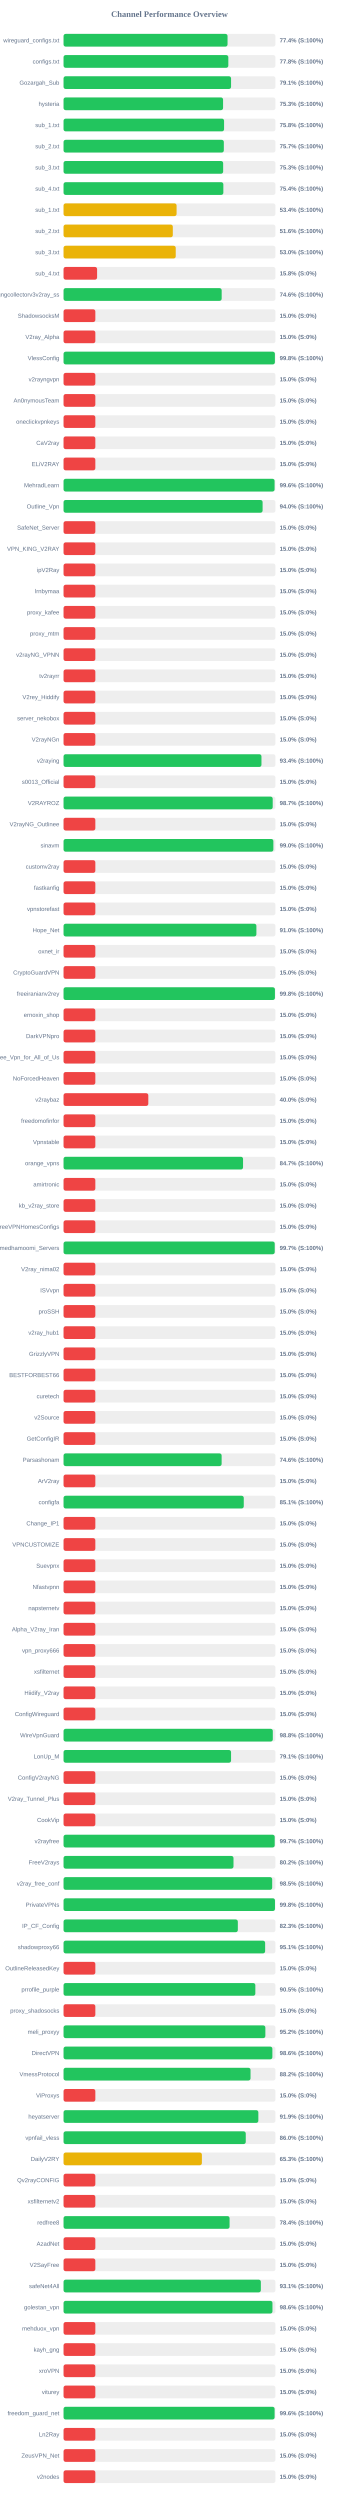
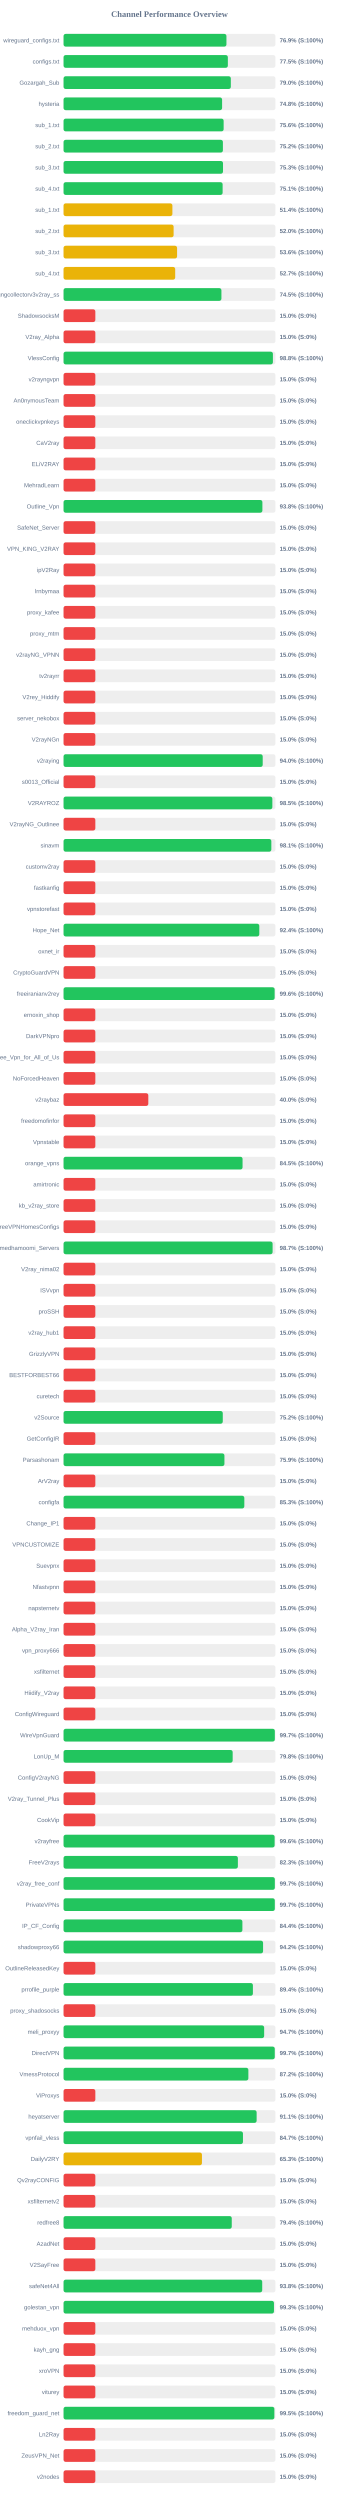
<svg xmlns="http://www.w3.org/2000/svg" width="800" height="5900" version="1.1">
  <style>
        .row { font: 14px Arial; fill: #64748b; }
        .score { font: bold 14px Arial; fill: #64748b; }
    </style>
  <text x="400" y="40" text-anchor="middle" font-size="20px" font-weight="bold" fill="#64748b">Channel Performance Overview</text>
  <rect x="150" y="80" width="500" height="30" fill="#eee" rx="5" />
-   <rect x="150" y="80" width="387.0" height="30" fill="#22c55e" rx="5" />
+   <rect x="150" y="80" width="384.4" height="30" fill="#22c55e" rx="5" />
  <text x="140" y="100" text-anchor="end" class="row">wireguard_configs.txt</text>
-   <text x="660" y="100" text-anchor="start" class="score">77.4% (S:100%)</text>
+   <text x="660" y="100" text-anchor="start" class="score">76.9% (S:100%)</text>
  <rect x="150" y="130" width="500" height="30" fill="#eee" rx="5" />
-   <rect x="150" y="130" width="388.85" height="30" fill="#22c55e" rx="5" />
+   <rect x="150" y="130" width="387.75" height="30" fill="#22c55e" rx="5" />
  <text x="140" y="150" text-anchor="end" class="row">configs.txt</text>
-   <text x="660" y="150" text-anchor="start" class="score">77.8% (S:100%)</text>
+   <text x="660" y="150" text-anchor="start" class="score">77.5% (S:100%)</text>
  <rect x="150" y="180" width="500" height="30" fill="#eee" rx="5" />
-   <rect x="150" y="180" width="395.3" height="30" fill="#22c55e" rx="5" />
+   <rect x="150" y="180" width="394.75" height="30" fill="#22c55e" rx="5" />
  <text x="140" y="200" text-anchor="end" class="row">Gozargah_Sub</text>
-   <text x="660" y="200" text-anchor="start" class="score">79.1% (S:100%)</text>
+   <text x="660" y="200" text-anchor="start" class="score">79.0% (S:100%)</text>
  <rect x="150" y="230" width="500" height="30" fill="#eee" rx="5" />
-   <rect x="150" y="230" width="376.45" height="30" fill="#22c55e" rx="5" />
+   <rect x="150" y="230" width="374.15" height="30" fill="#22c55e" rx="5" />
  <text x="140" y="250" text-anchor="end" class="row">hysteria</text>
-   <text x="660" y="250" text-anchor="start" class="score">75.3% (S:100%)</text>
+   <text x="660" y="250" text-anchor="start" class="score">74.8% (S:100%)</text>
  <rect x="150" y="280" width="500" height="30" fill="#eee" rx="5" />
-   <rect x="150" y="280" width="378.8" height="30" fill="#22c55e" rx="5" />
+   <rect x="150" y="280" width="377.8" height="30" fill="#22c55e" rx="5" />
  <text x="140" y="300" text-anchor="end" class="row">sub_1.txt</text>
-   <text x="660" y="300" text-anchor="start" class="score">75.8% (S:100%)</text>
+   <text x="660" y="300" text-anchor="start" class="score">75.6% (S:100%)</text>
  <rect x="150" y="330" width="500" height="30" fill="#eee" rx="5" />
-   <rect x="150" y="330" width="378.25" height="30" fill="#22c55e" rx="5" />
+   <rect x="150" y="330" width="376.05" height="30" fill="#22c55e" rx="5" />
  <text x="140" y="350" text-anchor="end" class="row">sub_2.txt</text>
-   <text x="660" y="350" text-anchor="start" class="score">75.7% (S:100%)</text>
+   <text x="660" y="350" text-anchor="start" class="score">75.2% (S:100%)</text>
  <rect x="150" y="380" width="500" height="30" fill="#eee" rx="5" />
-   <rect x="150" y="380" width="376.65" height="30" fill="#22c55e" rx="5" />
+   <rect x="150" y="380" width="376.3" height="30" fill="#22c55e" rx="5" />
  <text x="140" y="400" text-anchor="end" class="row">sub_3.txt</text>
  <text x="660" y="400" text-anchor="start" class="score">75.3% (S:100%)</text>
  <rect x="150" y="430" width="500" height="30" fill="#eee" rx="5" />
-   <rect x="150" y="430" width="377.1" height="30" fill="#22c55e" rx="5" />
+   <rect x="150" y="430" width="375.4" height="30" fill="#22c55e" rx="5" />
  <text x="140" y="450" text-anchor="end" class="row">sub_4.txt</text>
-   <text x="660" y="450" text-anchor="start" class="score">75.4% (S:100%)</text>
+   <text x="660" y="450" text-anchor="start" class="score">75.1% (S:100%)</text>
  <rect x="150" y="480" width="500" height="30" fill="#eee" rx="5" />
-   <rect x="150" y="480" width="266.75" height="30" fill="#eab308" rx="5" />
+   <rect x="150" y="480" width="256.85" height="30" fill="#eab308" rx="5" />
  <text x="140" y="500" text-anchor="end" class="row">sub_1.txt</text>
-   <text x="660" y="500" text-anchor="start" class="score">53.4% (S:100%)</text>
+   <text x="660" y="500" text-anchor="start" class="score">51.4% (S:100%)</text>
  <rect x="150" y="530" width="500" height="30" fill="#eee" rx="5" />
-   <rect x="150" y="530" width="257.85" height="30" fill="#eab308" rx="5" />
+   <rect x="150" y="530" width="259.75" height="30" fill="#eab308" rx="5" />
  <text x="140" y="550" text-anchor="end" class="row">sub_2.txt</text>
-   <text x="660" y="550" text-anchor="start" class="score">51.6% (S:100%)</text>
+   <text x="660" y="550" text-anchor="start" class="score">52.0% (S:100%)</text>
  <rect x="150" y="580" width="500" height="30" fill="#eee" rx="5" />
-   <rect x="150" y="580" width="264.75" height="30" fill="#eab308" rx="5" />
+   <rect x="150" y="580" width="267.9" height="30" fill="#eab308" rx="5" />
  <text x="140" y="600" text-anchor="end" class="row">sub_3.txt</text>
-   <text x="660" y="600" text-anchor="start" class="score">53.0% (S:100%)</text>
+   <text x="660" y="600" text-anchor="start" class="score">53.6% (S:100%)</text>
  <rect x="150" y="630" width="500" height="30" fill="#eee" rx="5" />
-   <rect x="150" y="630" width="79.15" height="30" fill="#ef4444" rx="5" />
+   <rect x="150" y="630" width="263.45" height="30" fill="#eab308" rx="5" />
  <text x="140" y="650" text-anchor="end" class="row">sub_4.txt</text>
-   <text x="660" y="650" text-anchor="start" class="score">15.8% (S:0%)</text>
+   <text x="660" y="650" text-anchor="start" class="score">52.7% (S:100%)</text>
  <rect x="150" y="680" width="500" height="30" fill="#eee" rx="5" />
-   <rect x="150" y="680" width="373.15" height="30" fill="#22c55e" rx="5" />
+   <rect x="150" y="680" width="372.55" height="30" fill="#22c55e" rx="5" />
  <text x="140" y="700" text-anchor="end" class="row">kayhgngcollectorv3v2ray_ss</text>
-   <text x="660" y="700" text-anchor="start" class="score">74.6% (S:100%)</text>
+   <text x="660" y="700" text-anchor="start" class="score">74.5% (S:100%)</text>
  <rect x="150" y="730" width="500" height="30" fill="#eee" rx="5" />
  <rect x="150" y="730" width="75.0" height="30" fill="#ef4444" rx="5" />
  <text x="140" y="750" text-anchor="end" class="row">ShadowsocksM</text>
  <text x="660" y="750" text-anchor="start" class="score">15.0% (S:0%)</text>
  <rect x="150" y="780" width="500" height="30" fill="#eee" rx="5" />
  <rect x="150" y="780" width="75.0" height="30" fill="#ef4444" rx="5" />
  <text x="140" y="800" text-anchor="end" class="row">V2ray_Alpha</text>
  <text x="660" y="800" text-anchor="start" class="score">15.0% (S:0%)</text>
  <rect x="150" y="830" width="500" height="30" fill="#eee" rx="5" />
-   <rect x="150" y="830" width="498.75" height="30" fill="#22c55e" rx="5" />
+   <rect x="150" y="830" width="494.05" height="30" fill="#22c55e" rx="5" />
  <text x="140" y="850" text-anchor="end" class="row">VlessConfig</text>
-   <text x="660" y="850" text-anchor="start" class="score">99.8% (S:100%)</text>
+   <text x="660" y="850" text-anchor="start" class="score">98.8% (S:100%)</text>
  <rect x="150" y="880" width="500" height="30" fill="#eee" rx="5" />
  <rect x="150" y="880" width="75.0" height="30" fill="#ef4444" rx="5" />
  <text x="140" y="900" text-anchor="end" class="row">v2rayngvpn</text>
  <text x="660" y="900" text-anchor="start" class="score">15.0% (S:0%)</text>
  <rect x="150" y="930" width="500" height="30" fill="#eee" rx="5" />
  <rect x="150" y="930" width="75.0" height="30" fill="#ef4444" rx="5" />
  <text x="140" y="950" text-anchor="end" class="row">An0nymousTeam</text>
  <text x="660" y="950" text-anchor="start" class="score">15.0% (S:0%)</text>
  <rect x="150" y="980" width="500" height="30" fill="#eee" rx="5" />
  <rect x="150" y="980" width="75.0" height="30" fill="#ef4444" rx="5" />
  <text x="140" y="1000" text-anchor="end" class="row">oneclickvpnkeys</text>
  <text x="660" y="1000" text-anchor="start" class="score">15.0% (S:0%)</text>
  <rect x="150" y="1030" width="500" height="30" fill="#eee" rx="5" />
  <rect x="150" y="1030" width="75.0" height="30" fill="#ef4444" rx="5" />
  <text x="140" y="1050" text-anchor="end" class="row">CaV2ray</text>
  <text x="660" y="1050" text-anchor="start" class="score">15.0% (S:0%)</text>
  <rect x="150" y="1080" width="500" height="30" fill="#eee" rx="5" />
  <rect x="150" y="1080" width="75.0" height="30" fill="#ef4444" rx="5" />
  <text x="140" y="1100" text-anchor="end" class="row">ELiV2RAY</text>
  <text x="660" y="1100" text-anchor="start" class="score">15.0% (S:0%)</text>
  <rect x="150" y="1130" width="500" height="30" fill="#eee" rx="5" />
-   <rect x="150" y="1130" width="498.0" height="30" fill="#22c55e" rx="5" />
+   <rect x="150" y="1130" width="75.0" height="30" fill="#ef4444" rx="5" />
  <text x="140" y="1150" text-anchor="end" class="row">MehradLearn</text>
-   <text x="660" y="1150" text-anchor="start" class="score">99.6% (S:100%)</text>
+   <text x="660" y="1150" text-anchor="start" class="score">15.0% (S:0%)</text>
  <rect x="150" y="1180" width="500" height="30" fill="#eee" rx="5" />
-   <rect x="150" y="1180" width="469.75" height="30" fill="#22c55e" rx="5" />
+   <rect x="150" y="1180" width="469.25" height="30" fill="#22c55e" rx="5" />
  <text x="140" y="1200" text-anchor="end" class="row">Outline_Vpn</text>
-   <text x="660" y="1200" text-anchor="start" class="score">94.0% (S:100%)</text>
+   <text x="660" y="1200" text-anchor="start" class="score">93.8% (S:100%)</text>
  <rect x="150" y="1230" width="500" height="30" fill="#eee" rx="5" />
  <rect x="150" y="1230" width="75.0" height="30" fill="#ef4444" rx="5" />
  <text x="140" y="1250" text-anchor="end" class="row">SafeNet_Server</text>
  <text x="660" y="1250" text-anchor="start" class="score">15.0% (S:0%)</text>
  <rect x="150" y="1280" width="500" height="30" fill="#eee" rx="5" />
  <rect x="150" y="1280" width="75.0" height="30" fill="#ef4444" rx="5" />
  <text x="140" y="1300" text-anchor="end" class="row">VPN_KING_V2RAY</text>
  <text x="660" y="1300" text-anchor="start" class="score">15.0% (S:0%)</text>
  <rect x="150" y="1330" width="500" height="30" fill="#eee" rx="5" />
  <rect x="150" y="1330" width="75.0" height="30" fill="#ef4444" rx="5" />
  <text x="140" y="1350" text-anchor="end" class="row">ipV2Ray</text>
  <text x="660" y="1350" text-anchor="start" class="score">15.0% (S:0%)</text>
  <rect x="150" y="1380" width="500" height="30" fill="#eee" rx="5" />
  <rect x="150" y="1380" width="75.0" height="30" fill="#ef4444" rx="5" />
  <text x="140" y="1400" text-anchor="end" class="row">lrnbymaa</text>
  <text x="660" y="1400" text-anchor="start" class="score">15.0% (S:0%)</text>
  <rect x="150" y="1430" width="500" height="30" fill="#eee" rx="5" />
  <rect x="150" y="1430" width="75.0" height="30" fill="#ef4444" rx="5" />
  <text x="140" y="1450" text-anchor="end" class="row">proxy_kafee</text>
  <text x="660" y="1450" text-anchor="start" class="score">15.0% (S:0%)</text>
  <rect x="150" y="1480" width="500" height="30" fill="#eee" rx="5" />
  <rect x="150" y="1480" width="75.0" height="30" fill="#ef4444" rx="5" />
  <text x="140" y="1500" text-anchor="end" class="row">proxy_mtm</text>
  <text x="660" y="1500" text-anchor="start" class="score">15.0% (S:0%)</text>
  <rect x="150" y="1530" width="500" height="30" fill="#eee" rx="5" />
  <rect x="150" y="1530" width="75.0" height="30" fill="#ef4444" rx="5" />
  <text x="140" y="1550" text-anchor="end" class="row">v2rayNG_VPNN</text>
  <text x="660" y="1550" text-anchor="start" class="score">15.0% (S:0%)</text>
  <rect x="150" y="1580" width="500" height="30" fill="#eee" rx="5" />
  <rect x="150" y="1580" width="75.0" height="30" fill="#ef4444" rx="5" />
  <text x="140" y="1600" text-anchor="end" class="row">tv2rayrr</text>
  <text x="660" y="1600" text-anchor="start" class="score">15.0% (S:0%)</text>
  <rect x="150" y="1630" width="500" height="30" fill="#eee" rx="5" />
  <rect x="150" y="1630" width="75.0" height="30" fill="#ef4444" rx="5" />
  <text x="140" y="1650" text-anchor="end" class="row">V2rey_Hiddify</text>
  <text x="660" y="1650" text-anchor="start" class="score">15.0% (S:0%)</text>
  <rect x="150" y="1680" width="500" height="30" fill="#eee" rx="5" />
  <rect x="150" y="1680" width="75.0" height="30" fill="#ef4444" rx="5" />
  <text x="140" y="1700" text-anchor="end" class="row">server_nekobox</text>
  <text x="660" y="1700" text-anchor="start" class="score">15.0% (S:0%)</text>
  <rect x="150" y="1730" width="500" height="30" fill="#eee" rx="5" />
  <rect x="150" y="1730" width="75.0" height="30" fill="#ef4444" rx="5" />
  <text x="140" y="1750" text-anchor="end" class="row">V2rayNGn</text>
  <text x="660" y="1750" text-anchor="start" class="score">15.0% (S:0%)</text>
  <rect x="150" y="1780" width="500" height="30" fill="#eee" rx="5" />
-   <rect x="150" y="1780" width="467.05" height="30" fill="#22c55e" rx="5" />
+   <rect x="150" y="1780" width="470.0" height="30" fill="#22c55e" rx="5" />
  <text x="140" y="1800" text-anchor="end" class="row">v2raying</text>
-   <text x="660" y="1800" text-anchor="start" class="score">93.4% (S:100%)</text>
+   <text x="660" y="1800" text-anchor="start" class="score">94.0% (S:100%)</text>
  <rect x="150" y="1830" width="500" height="30" fill="#eee" rx="5" />
  <rect x="150" y="1830" width="75.0" height="30" fill="#ef4444" rx="5" />
  <text x="140" y="1850" text-anchor="end" class="row">s0013_Official</text>
  <text x="660" y="1850" text-anchor="start" class="score">15.0% (S:0%)</text>
  <rect x="150" y="1880" width="500" height="30" fill="#eee" rx="5" />
-   <rect x="150" y="1880" width="493.6" height="30" fill="#22c55e" rx="5" />
+   <rect x="150" y="1880" width="492.75" height="30" fill="#22c55e" rx="5" />
  <text x="140" y="1900" text-anchor="end" class="row">V2RAYROZ</text>
-   <text x="660" y="1900" text-anchor="start" class="score">98.7% (S:100%)</text>
+   <text x="660" y="1900" text-anchor="start" class="score">98.5% (S:100%)</text>
  <rect x="150" y="1930" width="500" height="30" fill="#eee" rx="5" />
  <rect x="150" y="1930" width="75.0" height="30" fill="#ef4444" rx="5" />
  <text x="140" y="1950" text-anchor="end" class="row">V2rayNG_Outlinee</text>
  <text x="660" y="1950" text-anchor="start" class="score">15.0% (S:0%)</text>
  <rect x="150" y="1980" width="500" height="30" fill="#eee" rx="5" />
-   <rect x="150" y="1980" width="495.15" height="30" fill="#22c55e" rx="5" />
+   <rect x="150" y="1980" width="490.35" height="30" fill="#22c55e" rx="5" />
  <text x="140" y="2000" text-anchor="end" class="row">sinavm</text>
-   <text x="660" y="2000" text-anchor="start" class="score">99.0% (S:100%)</text>
+   <text x="660" y="2000" text-anchor="start" class="score">98.1% (S:100%)</text>
  <rect x="150" y="2030" width="500" height="30" fill="#eee" rx="5" />
  <rect x="150" y="2030" width="75.0" height="30" fill="#ef4444" rx="5" />
  <text x="140" y="2050" text-anchor="end" class="row">customv2ray</text>
  <text x="660" y="2050" text-anchor="start" class="score">15.0% (S:0%)</text>
  <rect x="150" y="2080" width="500" height="30" fill="#eee" rx="5" />
  <rect x="150" y="2080" width="75.0" height="30" fill="#ef4444" rx="5" />
  <text x="140" y="2100" text-anchor="end" class="row">fastkanfig</text>
  <text x="660" y="2100" text-anchor="start" class="score">15.0% (S:0%)</text>
  <rect x="150" y="2130" width="500" height="30" fill="#eee" rx="5" />
  <rect x="150" y="2130" width="75.0" height="30" fill="#ef4444" rx="5" />
  <text x="140" y="2150" text-anchor="end" class="row">vpnstorefast</text>
  <text x="660" y="2150" text-anchor="start" class="score">15.0% (S:0%)</text>
  <rect x="150" y="2180" width="500" height="30" fill="#eee" rx="5" />
-   <rect x="150" y="2180" width="455.1" height="30" fill="#22c55e" rx="5" />
+   <rect x="150" y="2180" width="461.95" height="30" fill="#22c55e" rx="5" />
  <text x="140" y="2200" text-anchor="end" class="row">Hope_Net</text>
-   <text x="660" y="2200" text-anchor="start" class="score">91.0% (S:100%)</text>
+   <text x="660" y="2200" text-anchor="start" class="score">92.4% (S:100%)</text>
  <rect x="150" y="2230" width="500" height="30" fill="#eee" rx="5" />
  <rect x="150" y="2230" width="75.0" height="30" fill="#ef4444" rx="5" />
  <text x="140" y="2250" text-anchor="end" class="row">oxnet_ir</text>
  <text x="660" y="2250" text-anchor="start" class="score">15.0% (S:0%)</text>
  <rect x="150" y="2280" width="500" height="30" fill="#eee" rx="5" />
  <rect x="150" y="2280" width="75.0" height="30" fill="#ef4444" rx="5" />
  <text x="140" y="2300" text-anchor="end" class="row">CryptoGuardVPN</text>
  <text x="660" y="2300" text-anchor="start" class="score">15.0% (S:0%)</text>
  <rect x="150" y="2330" width="500" height="30" fill="#eee" rx="5" />
-   <rect x="150" y="2330" width="498.85" height="30" fill="#22c55e" rx="5" />
+   <rect x="150" y="2330" width="498.15" height="30" fill="#22c55e" rx="5" />
  <text x="140" y="2350" text-anchor="end" class="row">freeiranianv2rey</text>
-   <text x="660" y="2350" text-anchor="start" class="score">99.8% (S:100%)</text>
+   <text x="660" y="2350" text-anchor="start" class="score">99.6% (S:100%)</text>
  <rect x="150" y="2380" width="500" height="30" fill="#eee" rx="5" />
  <rect x="150" y="2380" width="75.0" height="30" fill="#ef4444" rx="5" />
  <text x="140" y="2400" text-anchor="end" class="row">ernoxin_shop</text>
  <text x="660" y="2400" text-anchor="start" class="score">15.0% (S:0%)</text>
  <rect x="150" y="2430" width="500" height="30" fill="#eee" rx="5" />
  <rect x="150" y="2430" width="75.0" height="30" fill="#ef4444" rx="5" />
  <text x="140" y="2450" text-anchor="end" class="row">DarkVPNpro</text>
  <text x="660" y="2450" text-anchor="start" class="score">15.0% (S:0%)</text>
  <rect x="150" y="2480" width="500" height="30" fill="#eee" rx="5" />
  <rect x="150" y="2480" width="75.0" height="30" fill="#ef4444" rx="5" />
  <text x="140" y="2500" text-anchor="end" class="row">Free_Vpn_for_All_of_Us</text>
  <text x="660" y="2500" text-anchor="start" class="score">15.0% (S:0%)</text>
  <rect x="150" y="2530" width="500" height="30" fill="#eee" rx="5" />
  <rect x="150" y="2530" width="75.0" height="30" fill="#ef4444" rx="5" />
  <text x="140" y="2550" text-anchor="end" class="row">NoForcedHeaven</text>
  <text x="660" y="2550" text-anchor="start" class="score">15.0% (S:0%)</text>
  <rect x="150" y="2580" width="500" height="30" fill="#eee" rx="5" />
  <rect x="150" y="2580" width="200.0" height="30" fill="#ef4444" rx="5" />
  <text x="140" y="2600" text-anchor="end" class="row">v2raybaz</text>
  <text x="660" y="2600" text-anchor="start" class="score">40.0% (S:0%)</text>
  <rect x="150" y="2630" width="500" height="30" fill="#eee" rx="5" />
  <rect x="150" y="2630" width="75.0" height="30" fill="#ef4444" rx="5" />
  <text x="140" y="2650" text-anchor="end" class="row">freedomofinfor</text>
  <text x="660" y="2650" text-anchor="start" class="score">15.0% (S:0%)</text>
  <rect x="150" y="2680" width="500" height="30" fill="#eee" rx="5" />
  <rect x="150" y="2680" width="75.0" height="30" fill="#ef4444" rx="5" />
  <text x="140" y="2700" text-anchor="end" class="row">Vpnstable</text>
  <text x="660" y="2700" text-anchor="start" class="score">15.0% (S:0%)</text>
  <rect x="150" y="2730" width="500" height="30" fill="#eee" rx="5" />
-   <rect x="150" y="2730" width="423.6" height="30" fill="#22c55e" rx="5" />
+   <rect x="150" y="2730" width="422.45" height="30" fill="#22c55e" rx="5" />
  <text x="140" y="2750" text-anchor="end" class="row">orange_vpns</text>
-   <text x="660" y="2750" text-anchor="start" class="score">84.7% (S:100%)</text>
+   <text x="660" y="2750" text-anchor="start" class="score">84.5% (S:100%)</text>
  <rect x="150" y="2780" width="500" height="30" fill="#eee" rx="5" />
  <rect x="150" y="2780" width="75.0" height="30" fill="#ef4444" rx="5" />
  <text x="140" y="2800" text-anchor="end" class="row">amirtronic</text>
  <text x="660" y="2800" text-anchor="start" class="score">15.0% (S:0%)</text>
  <rect x="150" y="2830" width="500" height="30" fill="#eee" rx="5" />
  <rect x="150" y="2830" width="75.0" height="30" fill="#ef4444" rx="5" />
  <text x="140" y="2850" text-anchor="end" class="row">kb_v2ray_store</text>
  <text x="660" y="2850" text-anchor="start" class="score">15.0% (S:0%)</text>
  <rect x="150" y="2880" width="500" height="30" fill="#eee" rx="5" />
  <rect x="150" y="2880" width="75.0" height="30" fill="#ef4444" rx="5" />
  <text x="140" y="2900" text-anchor="end" class="row">FreeVPNHomesConfigs</text>
  <text x="660" y="2900" text-anchor="start" class="score">15.0% (S:0%)</text>
  <rect x="150" y="2930" width="500" height="30" fill="#eee" rx="5" />
-   <rect x="150" y="2930" width="498.35" height="30" fill="#22c55e" rx="5" />
+   <rect x="150" y="2930" width="493.35" height="30" fill="#22c55e" rx="5" />
  <text x="140" y="2950" text-anchor="end" class="row">Ahmedhamoomi_Servers</text>
-   <text x="660" y="2950" text-anchor="start" class="score">99.7% (S:100%)</text>
+   <text x="660" y="2950" text-anchor="start" class="score">98.7% (S:100%)</text>
  <rect x="150" y="2980" width="500" height="30" fill="#eee" rx="5" />
  <rect x="150" y="2980" width="75.0" height="30" fill="#ef4444" rx="5" />
  <text x="140" y="3000" text-anchor="end" class="row">V2ray_nima02</text>
  <text x="660" y="3000" text-anchor="start" class="score">15.0% (S:0%)</text>
  <rect x="150" y="3030" width="500" height="30" fill="#eee" rx="5" />
  <rect x="150" y="3030" width="75.0" height="30" fill="#ef4444" rx="5" />
  <text x="140" y="3050" text-anchor="end" class="row">ISVvpn</text>
  <text x="660" y="3050" text-anchor="start" class="score">15.0% (S:0%)</text>
  <rect x="150" y="3080" width="500" height="30" fill="#eee" rx="5" />
  <rect x="150" y="3080" width="75.0" height="30" fill="#ef4444" rx="5" />
  <text x="140" y="3100" text-anchor="end" class="row">proSSH</text>
  <text x="660" y="3100" text-anchor="start" class="score">15.0% (S:0%)</text>
  <rect x="150" y="3130" width="500" height="30" fill="#eee" rx="5" />
  <rect x="150" y="3130" width="75.0" height="30" fill="#ef4444" rx="5" />
  <text x="140" y="3150" text-anchor="end" class="row">v2ray_hub1</text>
  <text x="660" y="3150" text-anchor="start" class="score">15.0% (S:0%)</text>
  <rect x="150" y="3180" width="500" height="30" fill="#eee" rx="5" />
  <rect x="150" y="3180" width="75.0" height="30" fill="#ef4444" rx="5" />
  <text x="140" y="3200" text-anchor="end" class="row">GrizzlyVPN</text>
  <text x="660" y="3200" text-anchor="start" class="score">15.0% (S:0%)</text>
  <rect x="150" y="3230" width="500" height="30" fill="#eee" rx="5" />
  <rect x="150" y="3230" width="75.0" height="30" fill="#ef4444" rx="5" />
  <text x="140" y="3250" text-anchor="end" class="row">BESTFORBEST66</text>
  <text x="660" y="3250" text-anchor="start" class="score">15.0% (S:0%)</text>
  <rect x="150" y="3280" width="500" height="30" fill="#eee" rx="5" />
  <rect x="150" y="3280" width="75.0" height="30" fill="#ef4444" rx="5" />
  <text x="140" y="3300" text-anchor="end" class="row">curetech</text>
  <text x="660" y="3300" text-anchor="start" class="score">15.0% (S:0%)</text>
  <rect x="150" y="3330" width="500" height="30" fill="#eee" rx="5" />
-   <rect x="150" y="3330" width="75.0" height="30" fill="#ef4444" rx="5" />
+   <rect x="150" y="3330" width="375.75" height="30" fill="#22c55e" rx="5" />
  <text x="140" y="3350" text-anchor="end" class="row">v2Source</text>
-   <text x="660" y="3350" text-anchor="start" class="score">15.0% (S:0%)</text>
+   <text x="660" y="3350" text-anchor="start" class="score">75.2% (S:100%)</text>
  <rect x="150" y="3380" width="500" height="30" fill="#eee" rx="5" />
  <rect x="150" y="3380" width="75.0" height="30" fill="#ef4444" rx="5" />
  <text x="140" y="3400" text-anchor="end" class="row">GetConfigIR</text>
  <text x="660" y="3400" text-anchor="start" class="score">15.0% (S:0%)</text>
  <rect x="150" y="3430" width="500" height="30" fill="#eee" rx="5" />
-   <rect x="150" y="3430" width="373.05" height="30" fill="#22c55e" rx="5" />
+   <rect x="150" y="3430" width="379.65" height="30" fill="#22c55e" rx="5" />
  <text x="140" y="3450" text-anchor="end" class="row">Parsashonam</text>
-   <text x="660" y="3450" text-anchor="start" class="score">74.6% (S:100%)</text>
+   <text x="660" y="3450" text-anchor="start" class="score">75.9% (S:100%)</text>
  <rect x="150" y="3480" width="500" height="30" fill="#eee" rx="5" />
  <rect x="150" y="3480" width="75.0" height="30" fill="#ef4444" rx="5" />
  <text x="140" y="3500" text-anchor="end" class="row">ArV2ray</text>
  <text x="660" y="3500" text-anchor="start" class="score">15.0% (S:0%)</text>
  <rect x="150" y="3530" width="500" height="30" fill="#eee" rx="5" />
-   <rect x="150" y="3530" width="425.3" height="30" fill="#22c55e" rx="5" />
+   <rect x="150" y="3530" width="426.6" height="30" fill="#22c55e" rx="5" />
  <text x="140" y="3550" text-anchor="end" class="row">configfa</text>
-   <text x="660" y="3550" text-anchor="start" class="score">85.1% (S:100%)</text>
+   <text x="660" y="3550" text-anchor="start" class="score">85.3% (S:100%)</text>
  <rect x="150" y="3580" width="500" height="30" fill="#eee" rx="5" />
  <rect x="150" y="3580" width="75.0" height="30" fill="#ef4444" rx="5" />
  <text x="140" y="3600" text-anchor="end" class="row">Change_IP1</text>
  <text x="660" y="3600" text-anchor="start" class="score">15.0% (S:0%)</text>
  <rect x="150" y="3630" width="500" height="30" fill="#eee" rx="5" />
  <rect x="150" y="3630" width="75.0" height="30" fill="#ef4444" rx="5" />
  <text x="140" y="3650" text-anchor="end" class="row">VPNCUSTOMIZE</text>
  <text x="660" y="3650" text-anchor="start" class="score">15.0% (S:0%)</text>
  <rect x="150" y="3680" width="500" height="30" fill="#eee" rx="5" />
  <rect x="150" y="3680" width="75.0" height="30" fill="#ef4444" rx="5" />
  <text x="140" y="3700" text-anchor="end" class="row">Suevpnx</text>
  <text x="660" y="3700" text-anchor="start" class="score">15.0% (S:0%)</text>
  <rect x="150" y="3730" width="500" height="30" fill="#eee" rx="5" />
  <rect x="150" y="3730" width="75.0" height="30" fill="#ef4444" rx="5" />
  <text x="140" y="3750" text-anchor="end" class="row">Nfastvpnn</text>
  <text x="660" y="3750" text-anchor="start" class="score">15.0% (S:0%)</text>
  <rect x="150" y="3780" width="500" height="30" fill="#eee" rx="5" />
  <rect x="150" y="3780" width="75.0" height="30" fill="#ef4444" rx="5" />
  <text x="140" y="3800" text-anchor="end" class="row">napsternetv</text>
  <text x="660" y="3800" text-anchor="start" class="score">15.0% (S:0%)</text>
  <rect x="150" y="3830" width="500" height="30" fill="#eee" rx="5" />
  <rect x="150" y="3830" width="75.0" height="30" fill="#ef4444" rx="5" />
  <text x="140" y="3850" text-anchor="end" class="row">Alpha_V2ray_Iran</text>
  <text x="660" y="3850" text-anchor="start" class="score">15.0% (S:0%)</text>
  <rect x="150" y="3880" width="500" height="30" fill="#eee" rx="5" />
  <rect x="150" y="3880" width="75.0" height="30" fill="#ef4444" rx="5" />
  <text x="140" y="3900" text-anchor="end" class="row">vpn_proxy666</text>
  <text x="660" y="3900" text-anchor="start" class="score">15.0% (S:0%)</text>
  <rect x="150" y="3930" width="500" height="30" fill="#eee" rx="5" />
  <rect x="150" y="3930" width="75.0" height="30" fill="#ef4444" rx="5" />
  <text x="140" y="3950" text-anchor="end" class="row">xsfilternet</text>
  <text x="660" y="3950" text-anchor="start" class="score">15.0% (S:0%)</text>
  <rect x="150" y="3980" width="500" height="30" fill="#eee" rx="5" />
  <rect x="150" y="3980" width="75.0" height="30" fill="#ef4444" rx="5" />
  <text x="140" y="4000" text-anchor="end" class="row">Hiidify_V2ray</text>
  <text x="660" y="4000" text-anchor="start" class="score">15.0% (S:0%)</text>
  <rect x="150" y="4030" width="500" height="30" fill="#eee" rx="5" />
  <rect x="150" y="4030" width="75.0" height="30" fill="#ef4444" rx="5" />
  <text x="140" y="4050" text-anchor="end" class="row">ConfigWireguard</text>
  <text x="660" y="4050" text-anchor="start" class="score">15.0% (S:0%)</text>
  <rect x="150" y="4080" width="500" height="30" fill="#eee" rx="5" />
-   <rect x="150" y="4080" width="493.85" height="30" fill="#22c55e" rx="5" />
+   <rect x="150" y="4080" width="498.6" height="30" fill="#22c55e" rx="5" />
  <text x="140" y="4100" text-anchor="end" class="row">WireVpnGuard</text>
-   <text x="660" y="4100" text-anchor="start" class="score">98.8% (S:100%)</text>
+   <text x="660" y="4100" text-anchor="start" class="score">99.7% (S:100%)</text>
  <rect x="150" y="4130" width="500" height="30" fill="#eee" rx="5" />
-   <rect x="150" y="4130" width="395.3" height="30" fill="#22c55e" rx="5" />
+   <rect x="150" y="4130" width="399.1" height="30" fill="#22c55e" rx="5" />
  <text x="140" y="4150" text-anchor="end" class="row">LonUp_M</text>
-   <text x="660" y="4150" text-anchor="start" class="score">79.1% (S:100%)</text>
+   <text x="660" y="4150" text-anchor="start" class="score">79.8% (S:100%)</text>
  <rect x="150" y="4180" width="500" height="30" fill="#eee" rx="5" />
  <rect x="150" y="4180" width="75.0" height="30" fill="#ef4444" rx="5" />
  <text x="140" y="4200" text-anchor="end" class="row">ConfigV2rayNG</text>
  <text x="660" y="4200" text-anchor="start" class="score">15.0% (S:0%)</text>
  <rect x="150" y="4230" width="500" height="30" fill="#eee" rx="5" />
  <rect x="150" y="4230" width="75.0" height="30" fill="#ef4444" rx="5" />
  <text x="140" y="4250" text-anchor="end" class="row">V2ray_Tunnel_Plus</text>
  <text x="660" y="4250" text-anchor="start" class="score">15.0% (S:0%)</text>
  <rect x="150" y="4280" width="500" height="30" fill="#eee" rx="5" />
  <rect x="150" y="4280" width="75.0" height="30" fill="#ef4444" rx="5" />
  <text x="140" y="4300" text-anchor="end" class="row">CookVip</text>
  <text x="660" y="4300" text-anchor="start" class="score">15.0% (S:0%)</text>
  <rect x="150" y="4330" width="500" height="30" fill="#eee" rx="5" />
-   <rect x="150" y="4330" width="498.3" height="30" fill="#22c55e" rx="5" />
+   <rect x="150" y="4330" width="498.1" height="30" fill="#22c55e" rx="5" />
  <text x="140" y="4350" text-anchor="end" class="row">v2rayfree</text>
-   <text x="660" y="4350" text-anchor="start" class="score">99.7% (S:100%)</text>
+   <text x="660" y="4350" text-anchor="start" class="score">99.6% (S:100%)</text>
  <rect x="150" y="4380" width="500" height="30" fill="#eee" rx="5" />
-   <rect x="150" y="4380" width="401.05" height="30" fill="#22c55e" rx="5" />
+   <rect x="150" y="4380" width="411.4" height="30" fill="#22c55e" rx="5" />
  <text x="140" y="4400" text-anchor="end" class="row">FreeV2rays</text>
-   <text x="660" y="4400" text-anchor="start" class="score">80.2% (S:100%)</text>
+   <text x="660" y="4400" text-anchor="start" class="score">82.3% (S:100%)</text>
  <rect x="150" y="4430" width="500" height="30" fill="#eee" rx="5" />
-   <rect x="150" y="4430" width="492.35" height="30" fill="#22c55e" rx="5" />
+   <rect x="150" y="4430" width="498.6" height="30" fill="#22c55e" rx="5" />
  <text x="140" y="4450" text-anchor="end" class="row">v2ray_free_conf</text>
-   <text x="660" y="4450" text-anchor="start" class="score">98.5% (S:100%)</text>
+   <text x="660" y="4450" text-anchor="start" class="score">99.7% (S:100%)</text>
  <rect x="150" y="4480" width="500" height="30" fill="#eee" rx="5" />
-   <rect x="150" y="4480" width="498.95" height="30" fill="#22c55e" rx="5" />
+   <rect x="150" y="4480" width="498.55" height="30" fill="#22c55e" rx="5" />
  <text x="140" y="4500" text-anchor="end" class="row">PrivateVPNs</text>
-   <text x="660" y="4500" text-anchor="start" class="score">99.8% (S:100%)</text>
+   <text x="660" y="4500" text-anchor="start" class="score">99.7% (S:100%)</text>
  <rect x="150" y="4530" width="500" height="30" fill="#eee" rx="5" />
-   <rect x="150" y="4530" width="411.3" height="30" fill="#22c55e" rx="5" />
+   <rect x="150" y="4530" width="422.05" height="30" fill="#22c55e" rx="5" />
  <text x="140" y="4550" text-anchor="end" class="row">IP_CF_Config</text>
-   <text x="660" y="4550" text-anchor="start" class="score">82.3% (S:100%)</text>
+   <text x="660" y="4550" text-anchor="start" class="score">84.4% (S:100%)</text>
  <rect x="150" y="4580" width="500" height="30" fill="#eee" rx="5" />
-   <rect x="150" y="4580" width="475.7" height="30" fill="#22c55e" rx="5" />
+   <rect x="150" y="4580" width="470.85" height="30" fill="#22c55e" rx="5" />
  <text x="140" y="4600" text-anchor="end" class="row">shadowproxy66</text>
-   <text x="660" y="4600" text-anchor="start" class="score">95.1% (S:100%)</text>
+   <text x="660" y="4600" text-anchor="start" class="score">94.2% (S:100%)</text>
  <rect x="150" y="4630" width="500" height="30" fill="#eee" rx="5" />
  <rect x="150" y="4630" width="75.0" height="30" fill="#ef4444" rx="5" />
  <text x="140" y="4650" text-anchor="end" class="row">OutlineReleasedKey</text>
  <text x="660" y="4650" text-anchor="start" class="score">15.0% (S:0%)</text>
  <rect x="150" y="4680" width="500" height="30" fill="#eee" rx="5" />
-   <rect x="150" y="4680" width="452.6" height="30" fill="#22c55e" rx="5" />
+   <rect x="150" y="4680" width="446.85" height="30" fill="#22c55e" rx="5" />
  <text x="140" y="4700" text-anchor="end" class="row">prrofile_purple</text>
-   <text x="660" y="4700" text-anchor="start" class="score">90.5% (S:100%)</text>
+   <text x="660" y="4700" text-anchor="start" class="score">89.4% (S:100%)</text>
  <rect x="150" y="4730" width="500" height="30" fill="#eee" rx="5" />
  <rect x="150" y="4730" width="75.0" height="30" fill="#ef4444" rx="5" />
  <text x="140" y="4750" text-anchor="end" class="row">proxy_shadosocks</text>
  <text x="660" y="4750" text-anchor="start" class="score">15.0% (S:0%)</text>
  <rect x="150" y="4780" width="500" height="30" fill="#eee" rx="5" />
-   <rect x="150" y="4780" width="476.25" height="30" fill="#22c55e" rx="5" />
+   <rect x="150" y="4780" width="473.4" height="30" fill="#22c55e" rx="5" />
  <text x="140" y="4800" text-anchor="end" class="row">meli_proxyy</text>
-   <text x="660" y="4800" text-anchor="start" class="score">95.2% (S:100%)</text>
+   <text x="660" y="4800" text-anchor="start" class="score">94.7% (S:100%)</text>
  <rect x="150" y="4830" width="500" height="30" fill="#eee" rx="5" />
-   <rect x="150" y="4830" width="492.8" height="30" fill="#22c55e" rx="5" />
+   <rect x="150" y="4830" width="498.45" height="30" fill="#22c55e" rx="5" />
  <text x="140" y="4850" text-anchor="end" class="row">DirectVPN</text>
-   <text x="660" y="4850" text-anchor="start" class="score">98.6% (S:100%)</text>
+   <text x="660" y="4850" text-anchor="start" class="score">99.7% (S:100%)</text>
  <rect x="150" y="4880" width="500" height="30" fill="#eee" rx="5" />
-   <rect x="150" y="4880" width="441.25" height="30" fill="#22c55e" rx="5" />
+   <rect x="150" y="4880" width="436.15" height="30" fill="#22c55e" rx="5" />
  <text x="140" y="4900" text-anchor="end" class="row">VmessProtocol</text>
-   <text x="660" y="4900" text-anchor="start" class="score">88.2% (S:100%)</text>
+   <text x="660" y="4900" text-anchor="start" class="score">87.2% (S:100%)</text>
  <rect x="150" y="4930" width="500" height="30" fill="#eee" rx="5" />
  <rect x="150" y="4930" width="75.0" height="30" fill="#ef4444" rx="5" />
  <text x="140" y="4950" text-anchor="end" class="row">ViProxys</text>
  <text x="660" y="4950" text-anchor="start" class="score">15.0% (S:0%)</text>
  <rect x="150" y="4980" width="500" height="30" fill="#eee" rx="5" />
-   <rect x="150" y="4980" width="459.7" height="30" fill="#22c55e" rx="5" />
+   <rect x="150" y="4980" width="455.65" height="30" fill="#22c55e" rx="5" />
  <text x="140" y="5000" text-anchor="end" class="row">heyatserver</text>
-   <text x="660" y="5000" text-anchor="start" class="score">91.9% (S:100%)</text>
+   <text x="660" y="5000" text-anchor="start" class="score">91.1% (S:100%)</text>
  <rect x="150" y="5030" width="500" height="30" fill="#eee" rx="5" />
-   <rect x="150" y="5030" width="430.0" height="30" fill="#22c55e" rx="5" />
+   <rect x="150" y="5030" width="423.4" height="30" fill="#22c55e" rx="5" />
  <text x="140" y="5050" text-anchor="end" class="row">vpnfail_vless</text>
-   <text x="660" y="5050" text-anchor="start" class="score">86.0% (S:100%)</text>
+   <text x="660" y="5050" text-anchor="start" class="score">84.7% (S:100%)</text>
  <rect x="150" y="5080" width="500" height="30" fill="#eee" rx="5" />
-   <rect x="150" y="5080" width="326.45" height="30" fill="#eab308" rx="5" />
+   <rect x="150" y="5080" width="326.6" height="30" fill="#eab308" rx="5" />
  <text x="140" y="5100" text-anchor="end" class="row">DailyV2RY</text>
  <text x="660" y="5100" text-anchor="start" class="score">65.3% (S:100%)</text>
  <rect x="150" y="5130" width="500" height="30" fill="#eee" rx="5" />
  <rect x="150" y="5130" width="75.0" height="30" fill="#ef4444" rx="5" />
  <text x="140" y="5150" text-anchor="end" class="row">Qv2rayCONFIG</text>
  <text x="660" y="5150" text-anchor="start" class="score">15.0% (S:0%)</text>
  <rect x="150" y="5180" width="500" height="30" fill="#eee" rx="5" />
  <rect x="150" y="5180" width="75.0" height="30" fill="#ef4444" rx="5" />
  <text x="140" y="5200" text-anchor="end" class="row">xsfilternetv2</text>
  <text x="660" y="5200" text-anchor="start" class="score">15.0% (S:0%)</text>
  <rect x="150" y="5230" width="500" height="30" fill="#eee" rx="5" />
-   <rect x="150" y="5230" width="391.8" height="30" fill="#22c55e" rx="5" />
+   <rect x="150" y="5230" width="396.95" height="30" fill="#22c55e" rx="5" />
  <text x="140" y="5250" text-anchor="end" class="row">redfree8</text>
-   <text x="660" y="5250" text-anchor="start" class="score">78.4% (S:100%)</text>
+   <text x="660" y="5250" text-anchor="start" class="score">79.4% (S:100%)</text>
  <rect x="150" y="5280" width="500" height="30" fill="#eee" rx="5" />
  <rect x="150" y="5280" width="75.0" height="30" fill="#ef4444" rx="5" />
  <text x="140" y="5300" text-anchor="end" class="row">AzadNet</text>
  <text x="660" y="5300" text-anchor="start" class="score">15.0% (S:0%)</text>
  <rect x="150" y="5330" width="500" height="30" fill="#eee" rx="5" />
  <rect x="150" y="5330" width="75.0" height="30" fill="#ef4444" rx="5" />
  <text x="140" y="5350" text-anchor="end" class="row">V2SayFree</text>
  <text x="660" y="5350" text-anchor="start" class="score">15.0% (S:0%)</text>
  <rect x="150" y="5380" width="500" height="30" fill="#eee" rx="5" />
-   <rect x="150" y="5380" width="465.6" height="30" fill="#22c55e" rx="5" />
+   <rect x="150" y="5380" width="468.85" height="30" fill="#22c55e" rx="5" />
  <text x="140" y="5400" text-anchor="end" class="row">safeNet4All</text>
-   <text x="660" y="5400" text-anchor="start" class="score">93.1% (S:100%)</text>
+   <text x="660" y="5400" text-anchor="start" class="score">93.8% (S:100%)</text>
  <rect x="150" y="5430" width="500" height="30" fill="#eee" rx="5" />
-   <rect x="150" y="5430" width="493.0" height="30" fill="#22c55e" rx="5" />
+   <rect x="150" y="5430" width="496.55" height="30" fill="#22c55e" rx="5" />
  <text x="140" y="5450" text-anchor="end" class="row">golestan_vpn</text>
-   <text x="660" y="5450" text-anchor="start" class="score">98.6% (S:100%)</text>
+   <text x="660" y="5450" text-anchor="start" class="score">99.3% (S:100%)</text>
  <rect x="150" y="5480" width="500" height="30" fill="#eee" rx="5" />
  <rect x="150" y="5480" width="75.0" height="30" fill="#ef4444" rx="5" />
  <text x="140" y="5500" text-anchor="end" class="row">mehduox_vpn</text>
  <text x="660" y="5500" text-anchor="start" class="score">15.0% (S:0%)</text>
  <rect x="150" y="5530" width="500" height="30" fill="#eee" rx="5" />
  <rect x="150" y="5530" width="75.0" height="30" fill="#ef4444" rx="5" />
  <text x="140" y="5550" text-anchor="end" class="row">kayh_gng</text>
  <text x="660" y="5550" text-anchor="start" class="score">15.0% (S:0%)</text>
  <rect x="150" y="5580" width="500" height="30" fill="#eee" rx="5" />
  <rect x="150" y="5580" width="75.0" height="30" fill="#ef4444" rx="5" />
  <text x="140" y="5600" text-anchor="end" class="row">xroVPN</text>
  <text x="660" y="5600" text-anchor="start" class="score">15.0% (S:0%)</text>
  <rect x="150" y="5630" width="500" height="30" fill="#eee" rx="5" />
  <rect x="150" y="5630" width="75.0" height="30" fill="#ef4444" rx="5" />
  <text x="140" y="5650" text-anchor="end" class="row">viturey</text>
  <text x="660" y="5650" text-anchor="start" class="score">15.0% (S:0%)</text>
  <rect x="150" y="5680" width="500" height="30" fill="#eee" rx="5" />
-   <rect x="150" y="5680" width="498.05" height="30" fill="#22c55e" rx="5" />
+   <rect x="150" y="5680" width="497.45" height="30" fill="#22c55e" rx="5" />
  <text x="140" y="5700" text-anchor="end" class="row">freedom_guard_net</text>
-   <text x="660" y="5700" text-anchor="start" class="score">99.6% (S:100%)</text>
+   <text x="660" y="5700" text-anchor="start" class="score">99.5% (S:100%)</text>
  <rect x="150" y="5730" width="500" height="30" fill="#eee" rx="5" />
  <rect x="150" y="5730" width="75.0" height="30" fill="#ef4444" rx="5" />
  <text x="140" y="5750" text-anchor="end" class="row">Ln2Ray</text>
  <text x="660" y="5750" text-anchor="start" class="score">15.0% (S:0%)</text>
  <rect x="150" y="5780" width="500" height="30" fill="#eee" rx="5" />
  <rect x="150" y="5780" width="75.0" height="30" fill="#ef4444" rx="5" />
  <text x="140" y="5800" text-anchor="end" class="row">ZeusVPN_Net</text>
  <text x="660" y="5800" text-anchor="start" class="score">15.0% (S:0%)</text>
  <rect x="150" y="5830" width="500" height="30" fill="#eee" rx="5" />
  <rect x="150" y="5830" width="75.0" height="30" fill="#ef4444" rx="5" />
  <text x="140" y="5850" text-anchor="end" class="row">v2nodes</text>
  <text x="660" y="5850" text-anchor="start" class="score">15.0% (S:0%)</text>
</svg>
